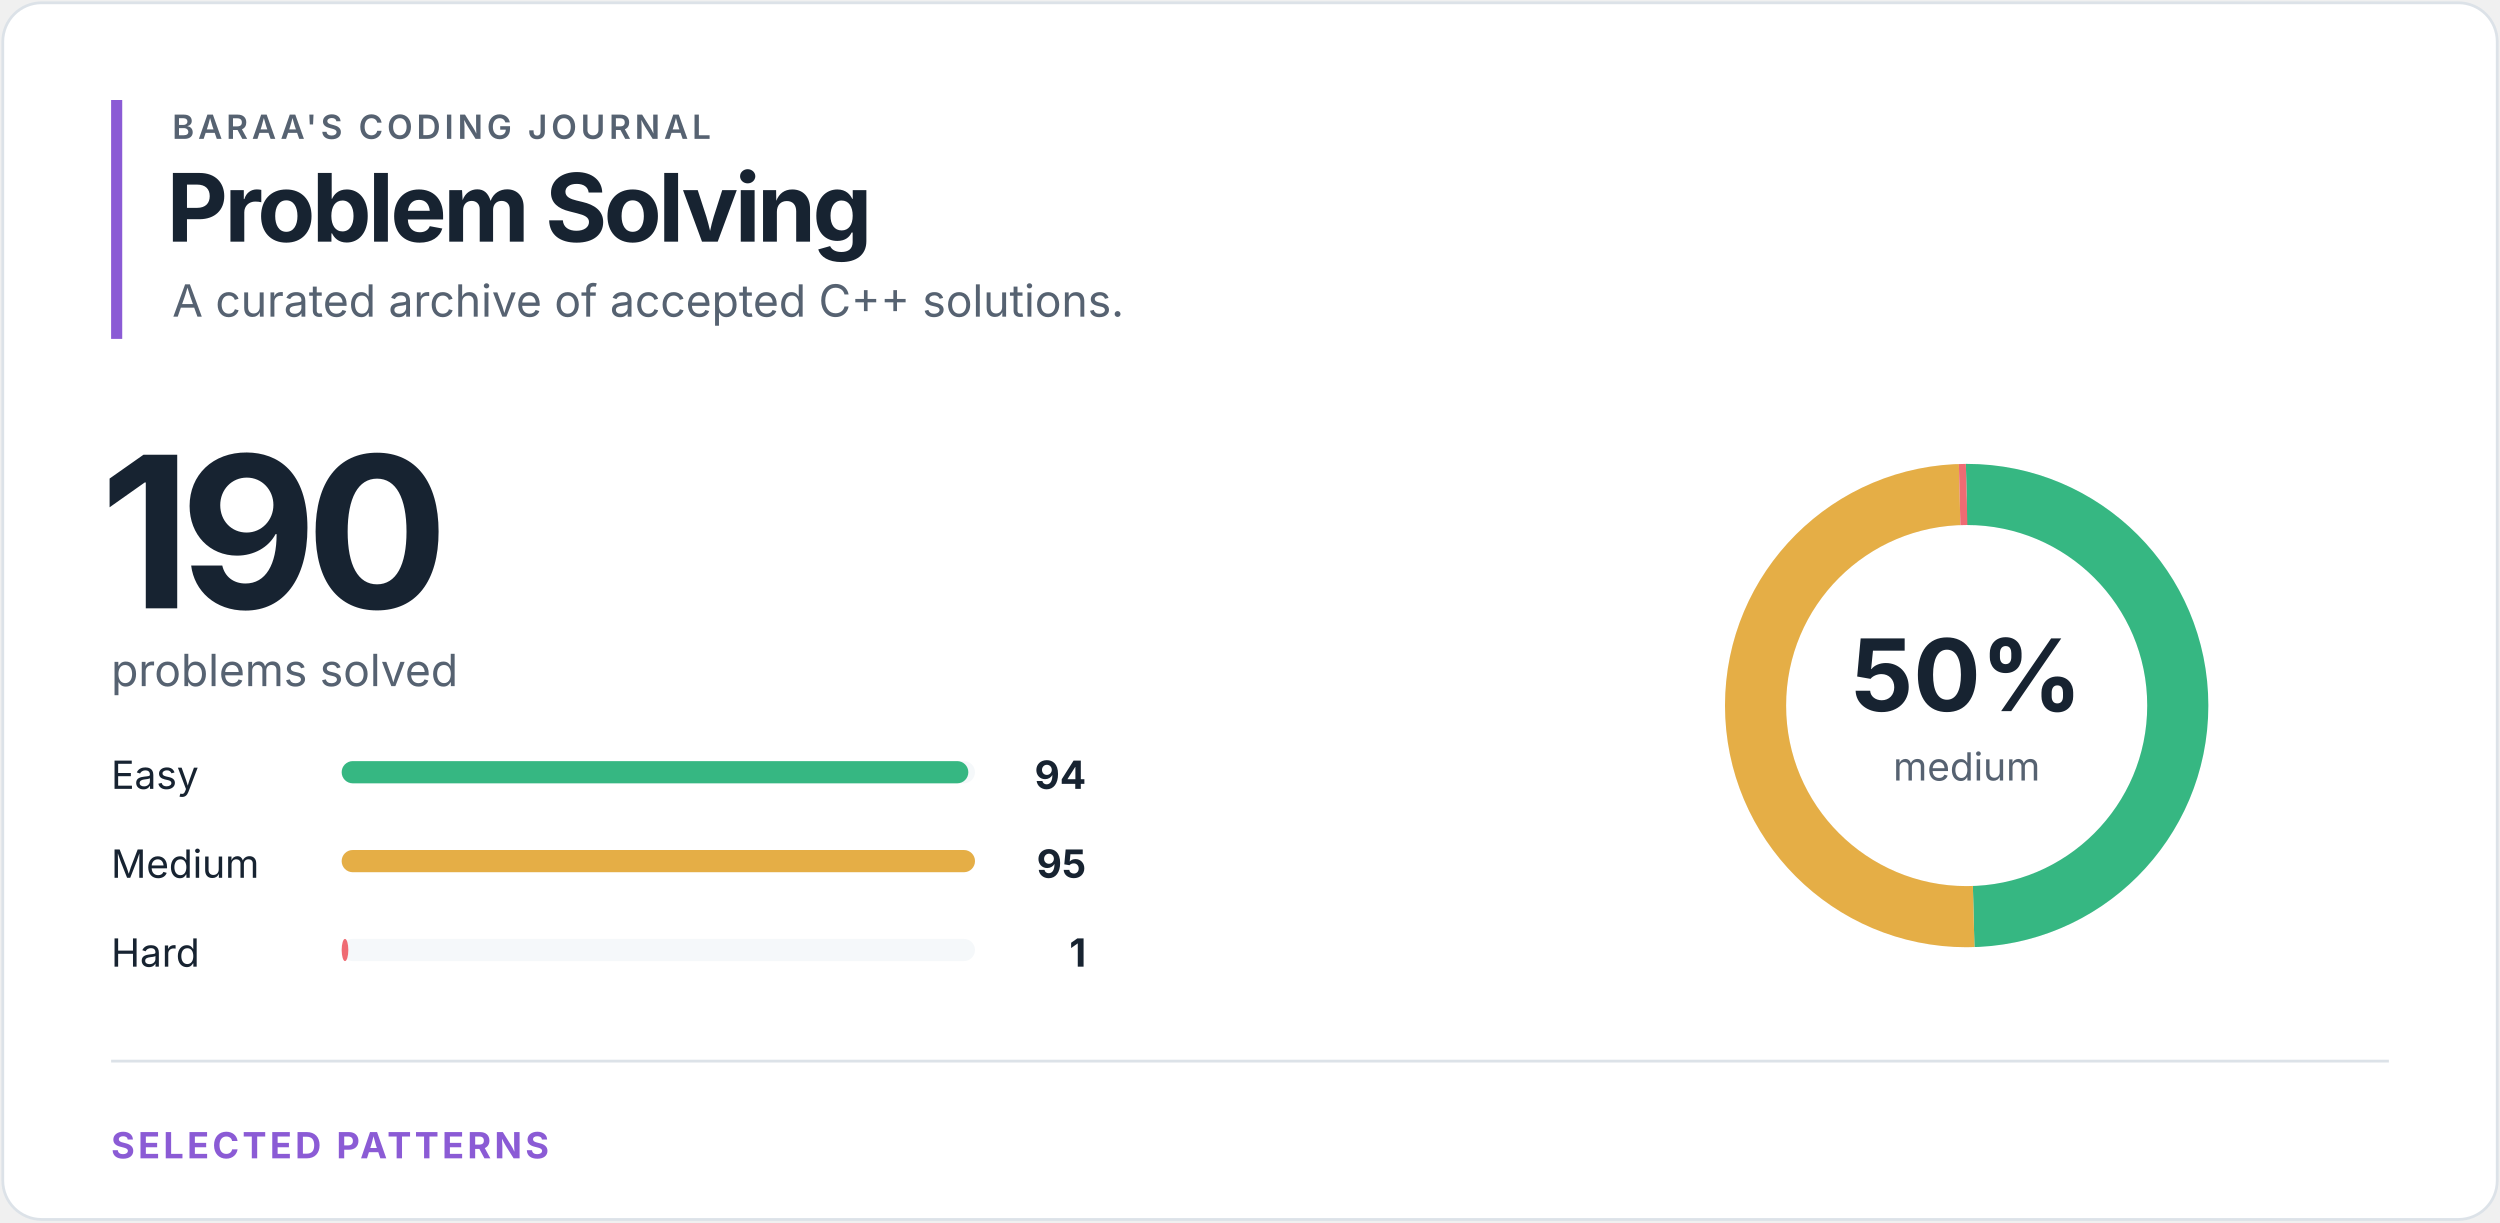
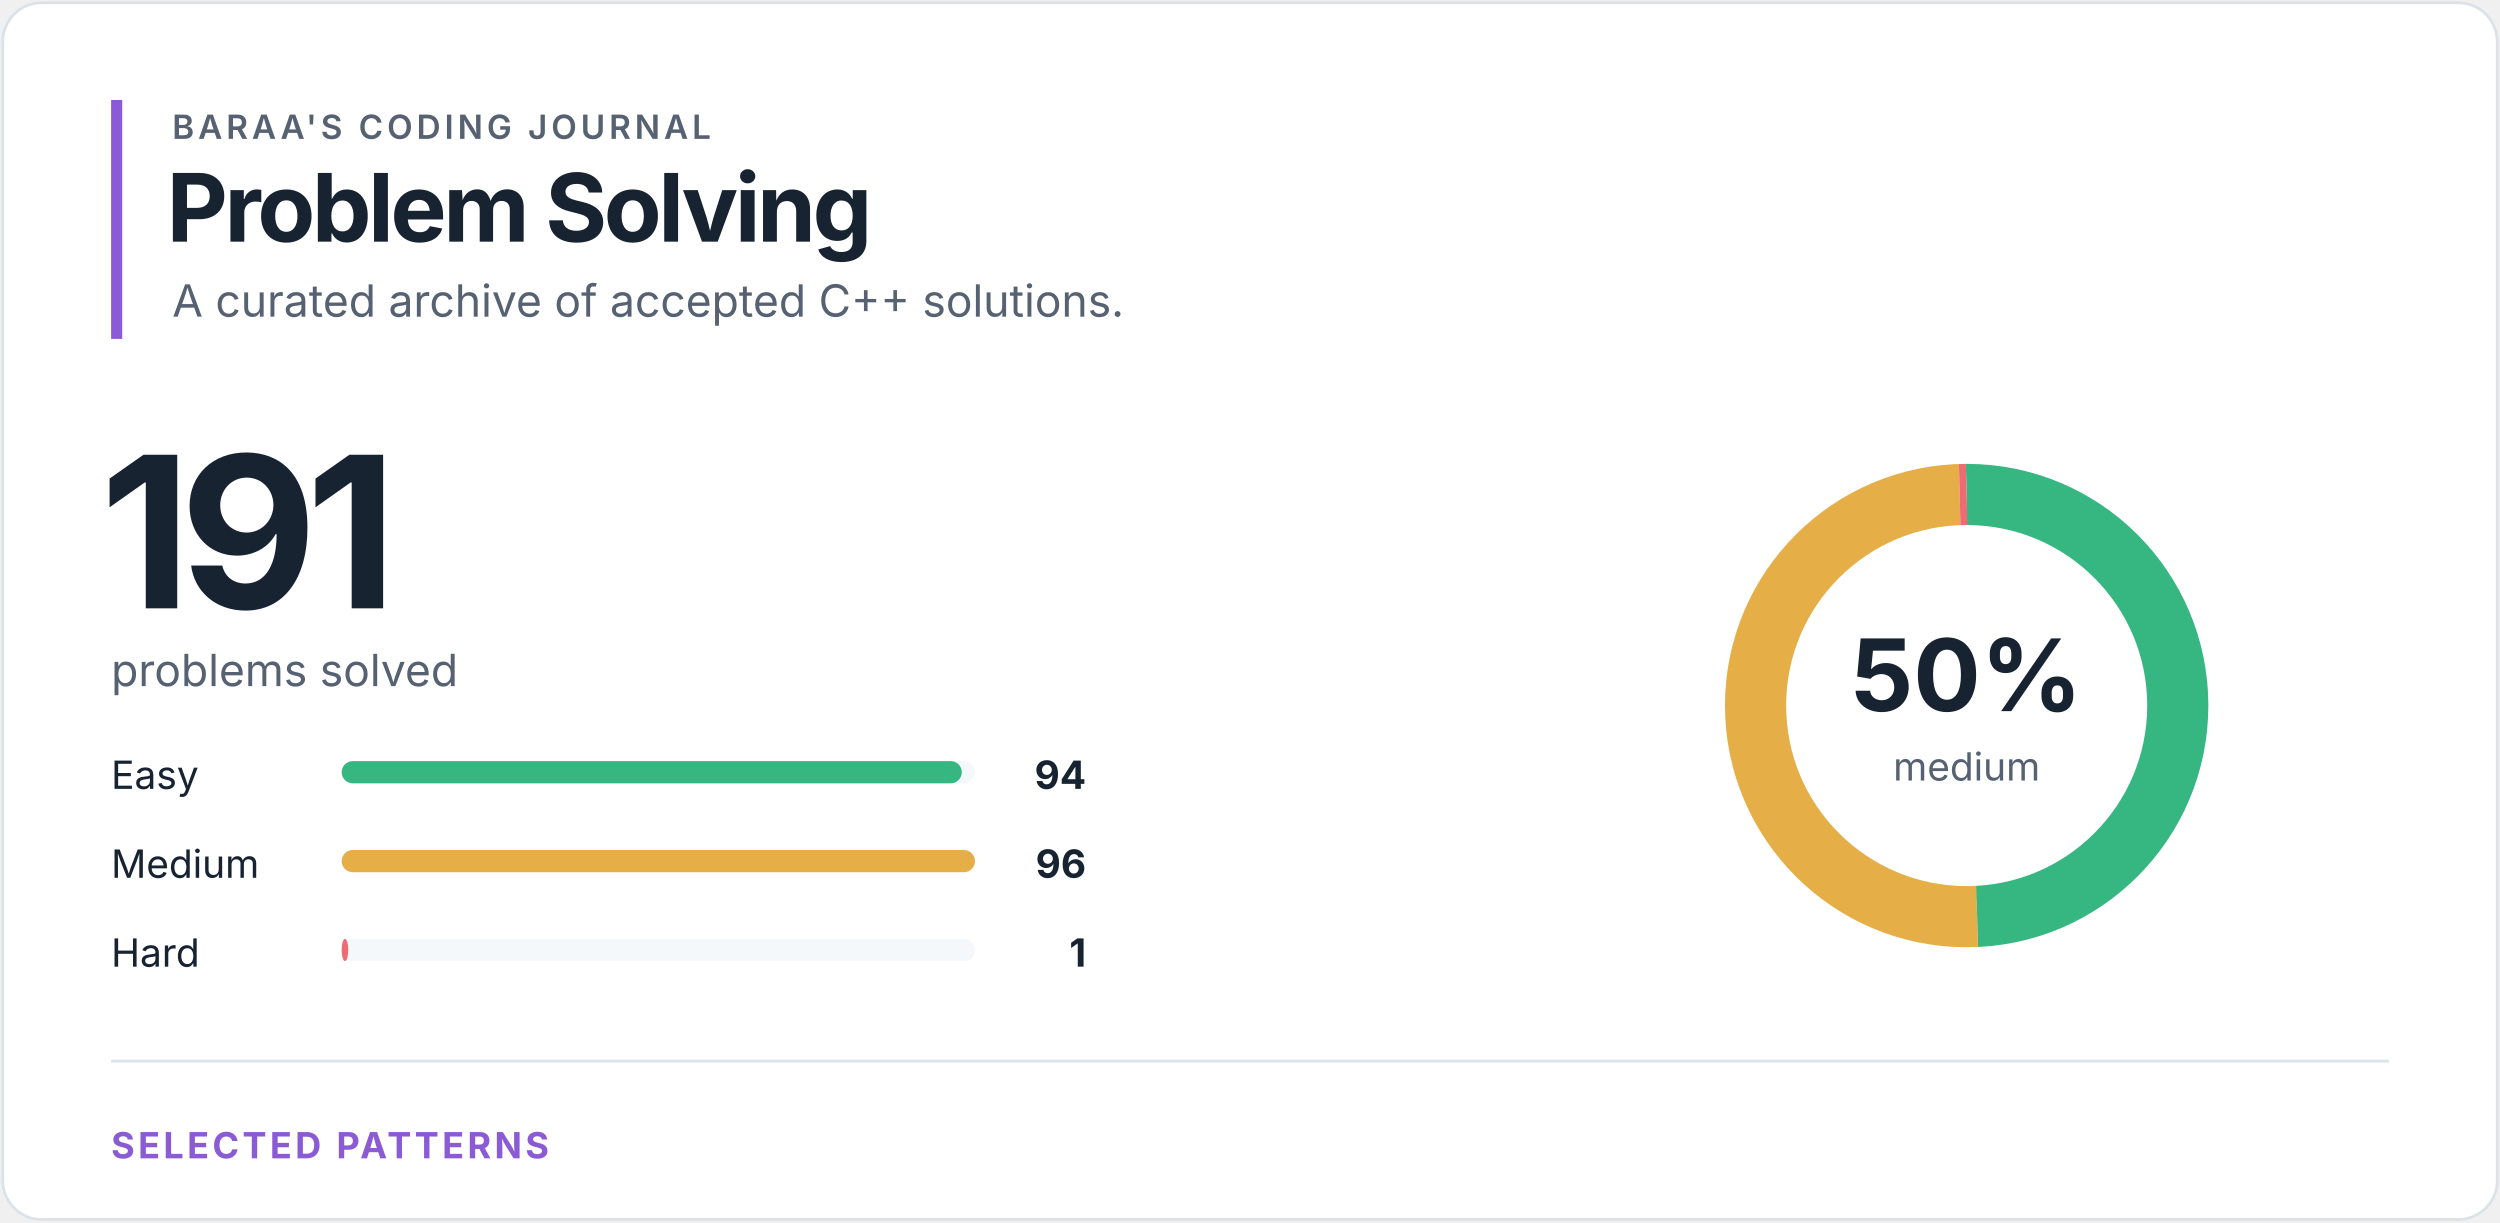
<svg xmlns="http://www.w3.org/2000/svg" width="900" height="440" viewBox="0 0 900 440" role="img" aria-labelledby="title desc">
  <style>
text { font-family: -apple-system, BlinkMacSystemFont, "Segoe UI", sans-serif; }
.eyebrow { fill: #566271; font-size: 12px; font-weight: 600; letter-spacing: 1.4px; }
.heading { fill: #172331; font-size: 34px; font-weight: 700; letter-spacing: -1.2px; }
.total { fill: #172331; font-size: 76px; font-weight: 700; letter-spacing: -4px; }
.subtitle { fill: #566271; font-size: 16px; }
.label { fill: #172331; font-size: 14px; }
.count { fill: #172331; font-size: 14px; font-weight: 700; }
.percentage { fill: #172331; font-size: 36px; font-weight: 700; }
.ring-label { fill: #566271; font-size: 14px; }
.section { fill: #8b5bd5; font-size: 13px; font-weight: 700; letter-spacing: 1.2px; }
</style>
  <rect x="1" y="1" width="898" height="438" rx="14" fill="#ffffff" stroke="#dce2e8" />
  <rect x="40" y="36" width="4" height="86" fill="#8b5bd5" />
  <text x="62" y="50" class="eyebrow">BARAA'S CODING JOURNAL</text>
  <text x="60" y="87" class="heading">Problem Solving</text>
  <text x="62" y="114" class="subtitle">A curated archive of accepted C++ solutions.</text>
-   <text x="36" y="219" class="total">190</text>
+   <text x="36" y="219" class="total">191</text>
  <text x="40" y="247" class="subtitle">problems solved</text>
  <text x="40" y="284" class="label">Easy</text>
  <rect x="123" y="274" width="228" height="8" rx="4" fill="#f5f8fa" />
-   <rect x="123" y="274" width="225.60" height="8" rx="4" fill="#36b782" />
+   <rect x="123" y="274" width="223.25" height="8" rx="4" fill="#36b782" />
  <text x="391" y="284" class="count" text-anchor="end">94</text>
  <text x="40" y="316" class="label">Medium</text>
  <rect x="123" y="306" width="228" height="8" rx="4" fill="#f5f8fa" />
  <rect x="123" y="306" width="228.00" height="8" rx="4" fill="#e5ae46" />
-   <text x="391" y="316" class="count" text-anchor="end">95</text>
+   <text x="391" y="316" class="count" text-anchor="end">96</text>
  <text x="40" y="348" class="label">Hard</text>
  <rect x="123" y="338" width="228" height="8" rx="4" fill="#f5f8fa" />
-   <rect x="123" y="338" width="2.40" height="8" rx="4" fill="#ef6b73" />
+   <rect x="123" y="338" width="2.38" height="8" rx="4" fill="#ef6b73" />
  <text x="391" y="348" class="count" text-anchor="end">1</text>
  <circle cx="708" cy="254" r="76" fill="none" stroke="#f5f8fa" stroke-width="22" />
-   <circle cx="708" cy="254" r="76" fill="none" stroke="#36b782" stroke-width="22" stroke-dasharray="236.248 241.274" stroke-dashoffset="0" transform="rotate(-90 708 254)" />
-   <circle cx="708" cy="254" r="76" fill="none" stroke="#e5ae46" stroke-width="22" stroke-dasharray="238.761 238.761" stroke-dashoffset="-236.248" transform="rotate(-90 708 254)" />
-   <circle cx="708" cy="254" r="76" fill="none" stroke="#ef6b73" stroke-width="22" stroke-dasharray="2.513 475.009" stroke-dashoffset="-475.009" transform="rotate(-90 708 254)" />
+   <circle cx="708" cy="254" r="76" fill="none" stroke="#36b782" stroke-width="22" stroke-dasharray="235.011 242.511" stroke-dashoffset="0" transform="rotate(-90 708 254)" />
+   <circle cx="708" cy="254" r="76" fill="none" stroke="#e5ae46" stroke-width="22" stroke-dasharray="240.011 237.511" stroke-dashoffset="-235.011" transform="rotate(-90 708 254)" />
+   <circle cx="708" cy="254" r="76" fill="none" stroke="#ef6b73" stroke-width="22" stroke-dasharray="2.5 475.022" stroke-dashoffset="-475.022" transform="rotate(-90 708 254)" />
  <text x="708" y="256" class="percentage" text-anchor="middle">50%</text>
  <text x="708" y="281" class="ring-label" text-anchor="middle">medium</text>
  <line x1="40" y1="382" x2="860" y2="382" stroke="#dce2e8" />
  <text x="40" y="417" class="section">SELECTED PATTERNS</text>
</svg>
